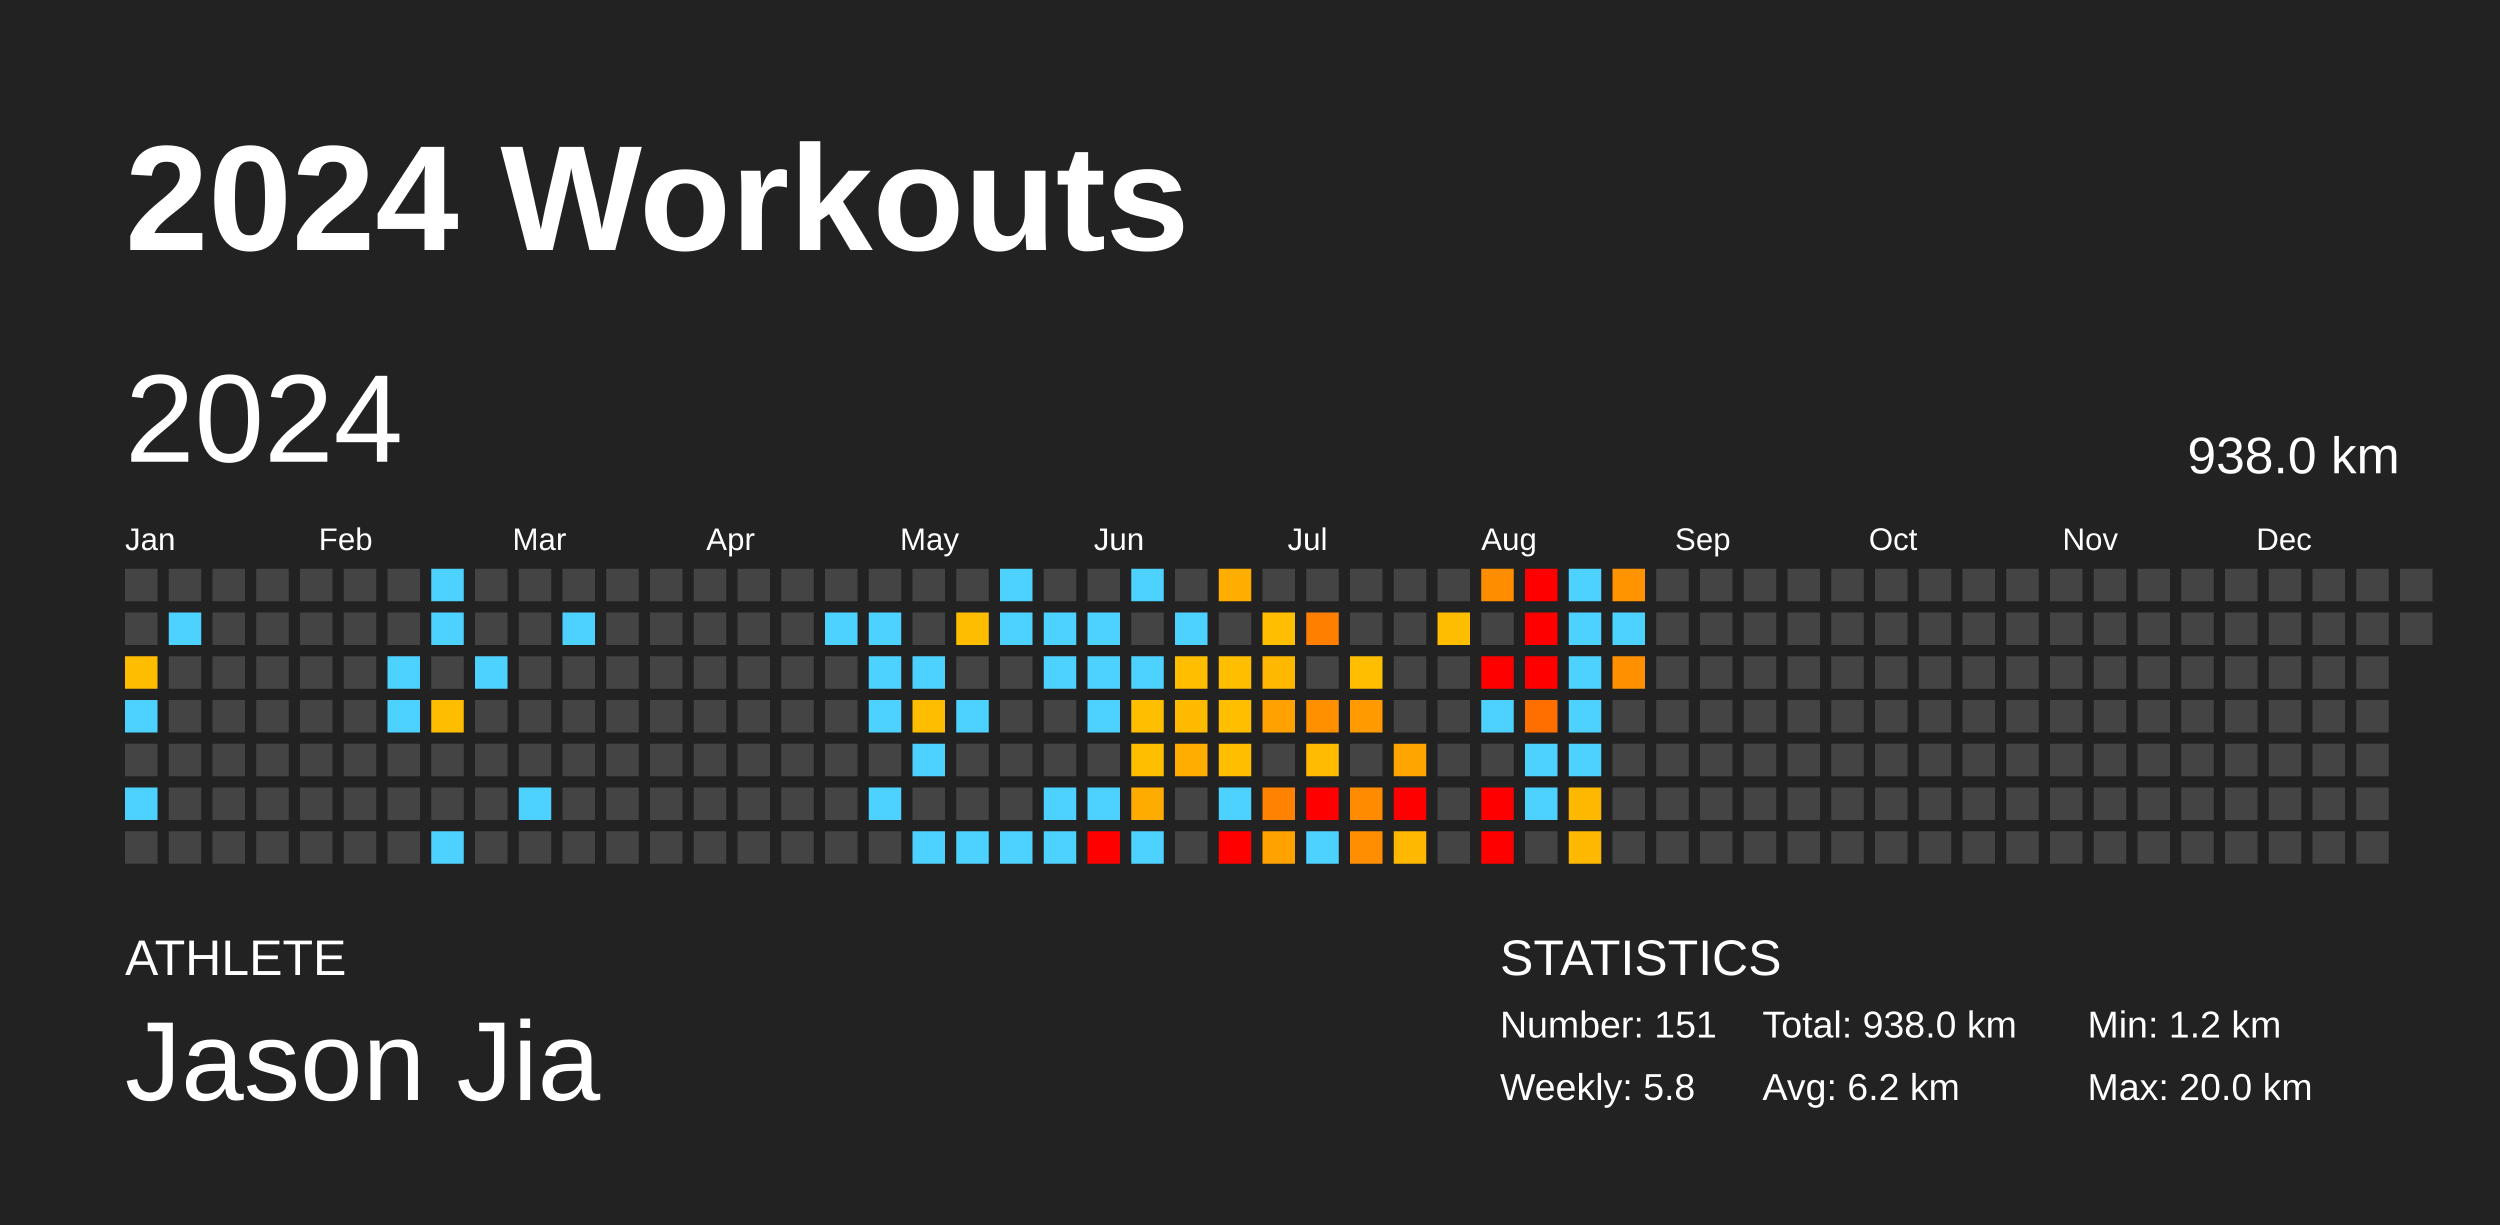
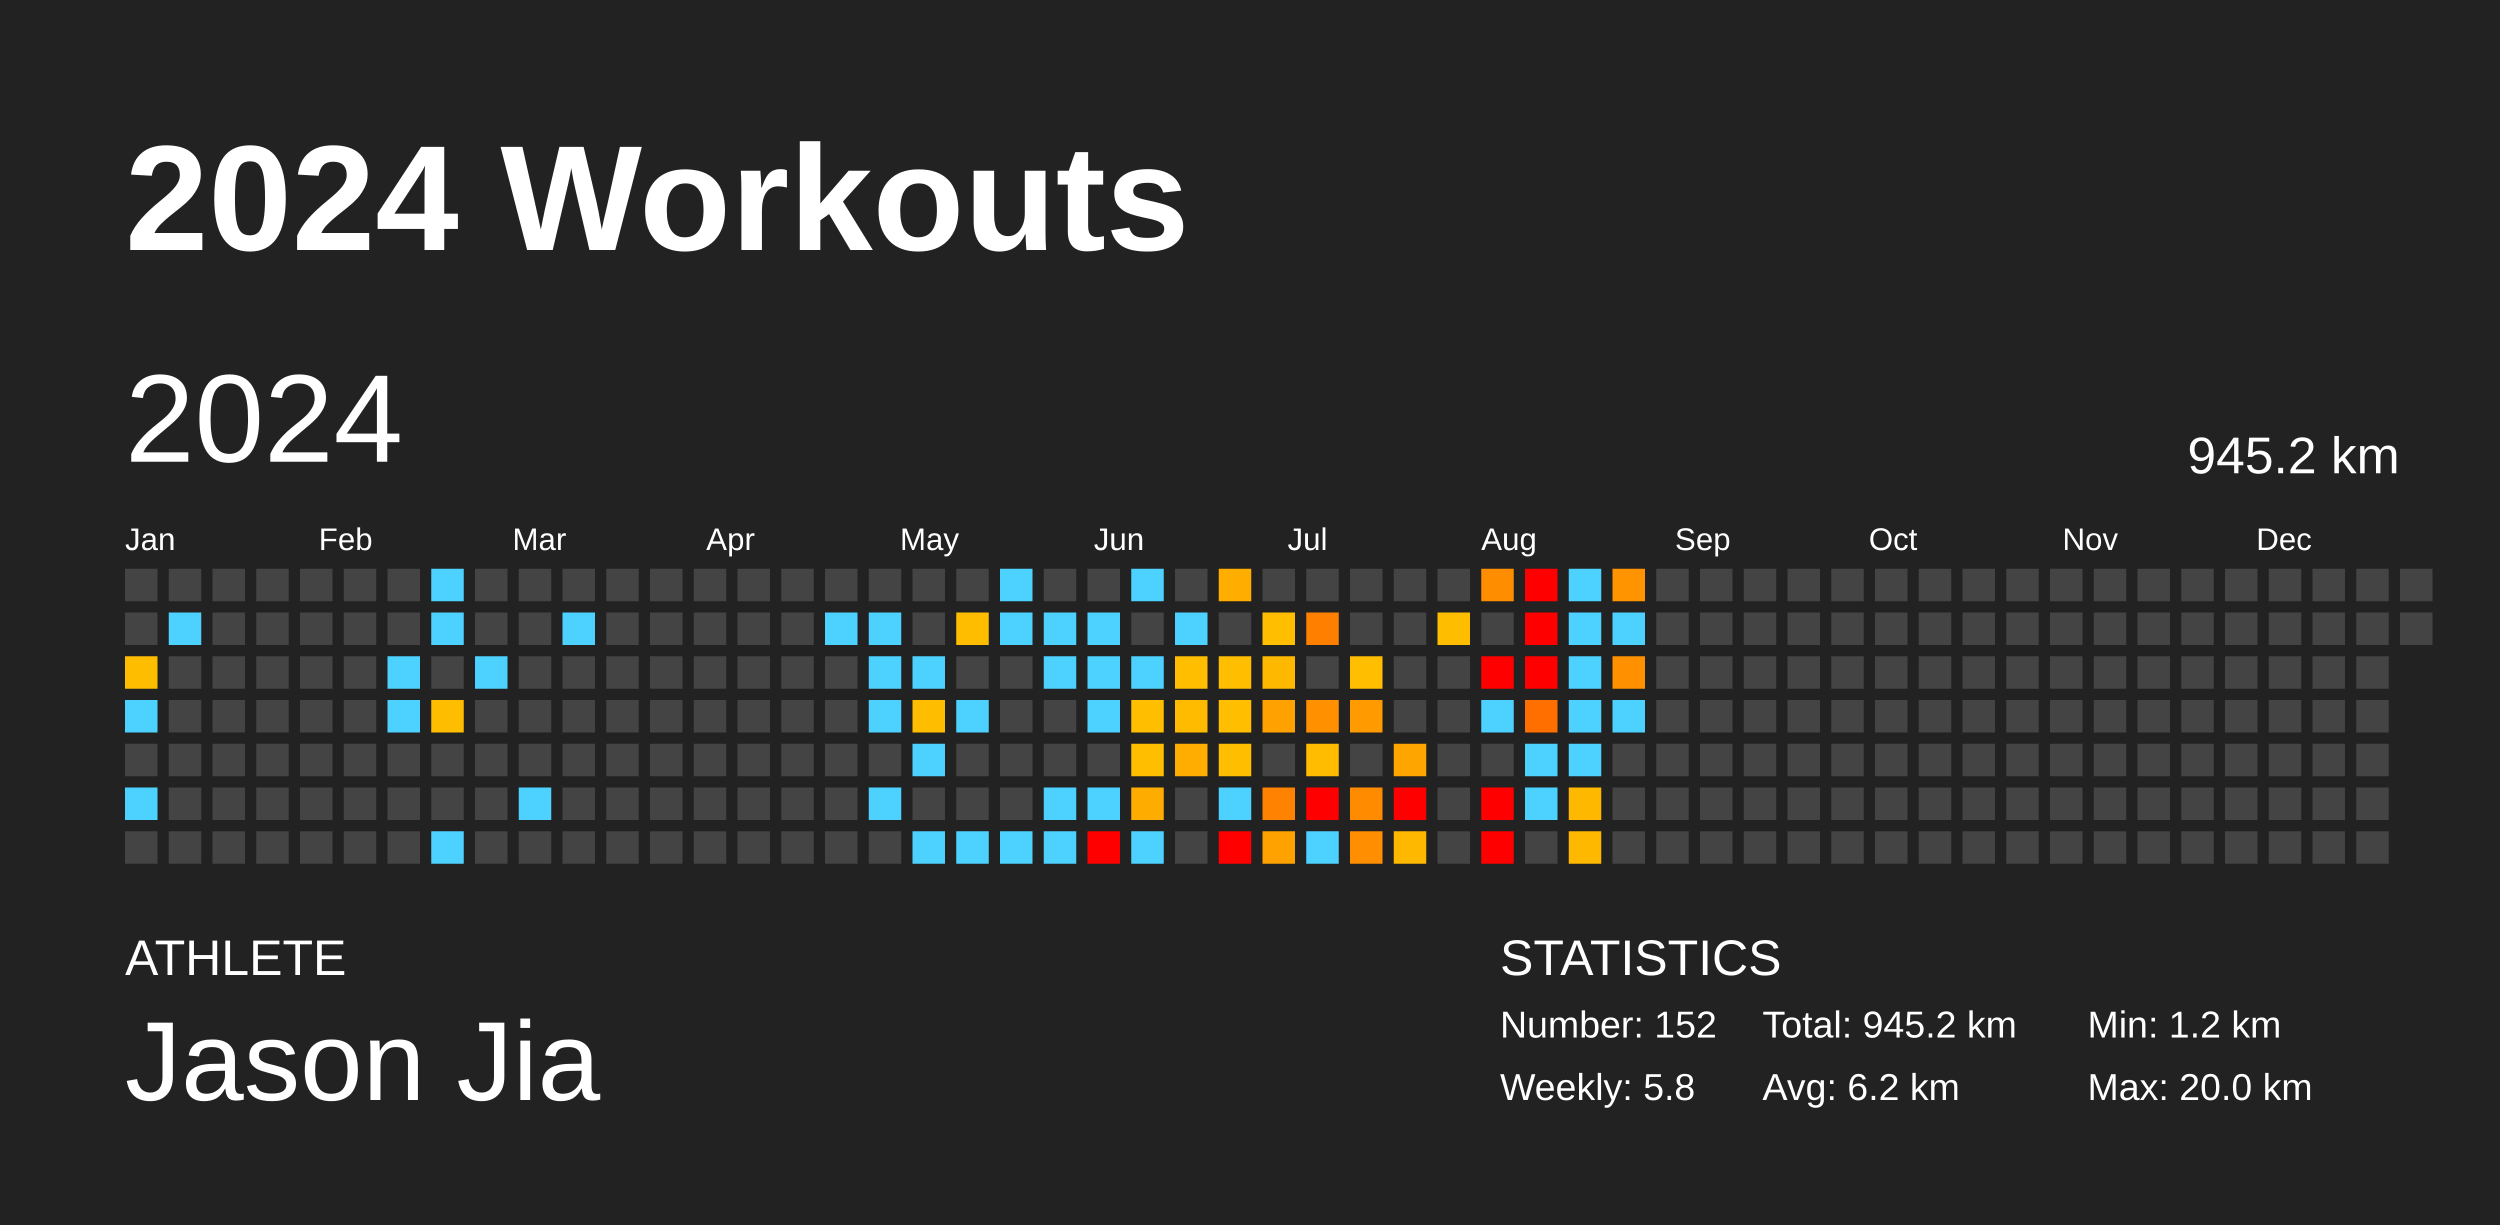
<svg xmlns="http://www.w3.org/2000/svg" baseProfile="full" height="98mm" version="1.1" viewBox="0,0,200,98" width="200mm">
  <defs />
  <rect fill="#222222" height="98" width="200" x="0" y="0" />
  <text fill="#FFFFFF" style="font-size:12px; font-family:Arial; font-weight:bold;" x="10" y="20">2024 Workouts</text>
  <text fill="#FFFFFF" style="font-size:4px; font-family:Arial" x="10" y="78">ATHLETE</text>
  <text fill="#FFFFFF" style="font-size:9px; font-family:Arial" x="10" y="88">Jason Jia</text>
  <text fill="#FFFFFF" style="font-size:4px; font-family:Arial" x="120" y="78">STATISTICS</text>
-   <text fill="#FFFFFF" style="font-size:3px; font-family:Arial" x="120" y="83">Number: 151</text>
+   <text fill="#FFFFFF" style="font-size:3px; font-family:Arial" x="120" y="83">Number: 152</text>
  <text fill="#FFFFFF" style="font-size:3px; font-family:Arial" x="120" y="88">Weekly: 5.8</text>
-   <text fill="#FFFFFF" style="font-size:3px; font-family:Arial" x="141" y="83">Total: 938.0 km</text>
+   <text fill="#FFFFFF" style="font-size:3px; font-family:Arial" x="141" y="83">Total: 945.2 km</text>
  <text fill="#FFFFFF" style="font-size:3px; font-family:Arial" x="141" y="88">Avg: 6.2 km</text>
  <text fill="#FFFFFF" style="font-size:3px; font-family:Arial" x="167" y="83">Min: 1.2 km</text>
  <text fill="#FFFFFF" style="font-size:3px; font-family:Arial" x="167" y="88">Max: 20.0 km</text>
  <text dominant-baseline="hanging" fill="#FFFFFF" style="font-size:10.0px; font-family:Arial;" x="10" y="30">2024</text>
-   <text dominant-baseline="hanging" fill="#FFFFFF" style="font-size:4.125px; font-family:Arial;" x="175" y="35">938.0 km</text>
+   <text dominant-baseline="hanging" fill="#FFFFFF" style="font-size:4.125px; font-family:Arial;" x="175" y="35">945.2 km</text>
  <text fill="#FFFFFF" style="font-size:2.5px; font-family:Arial" x="10.0" y="44">Jan</text>
  <text fill="#FFFFFF" style="font-size:2.5px; font-family:Arial" x="25.5" y="44">Feb</text>
  <text fill="#FFFFFF" style="font-size:2.5px; font-family:Arial" x="41.0" y="44">Mar</text>
  <text fill="#FFFFFF" style="font-size:2.5px; font-family:Arial" x="56.5" y="44">Apr</text>
  <text fill="#FFFFFF" style="font-size:2.5px; font-family:Arial" x="72.0" y="44">May</text>
  <text fill="#FFFFFF" style="font-size:2.5px; font-family:Arial" x="87.5" y="44">Jun</text>
  <text fill="#FFFFFF" style="font-size:2.5px; font-family:Arial" x="103.0" y="44">Jul</text>
  <text fill="#FFFFFF" style="font-size:2.5px; font-family:Arial" x="118.5" y="44">Aug</text>
  <text fill="#FFFFFF" style="font-size:2.5px; font-family:Arial" x="134.0" y="44">Sep</text>
  <text fill="#FFFFFF" style="font-size:2.5px; font-family:Arial" x="149.5" y="44">Oct</text>
  <text fill="#FFFFFF" style="font-size:2.5px; font-family:Arial" x="165.0" y="44">Nov</text>
  <text fill="#FFFFFF" style="font-size:2.5px; font-family:Arial" x="180.5" y="44">Dec</text>
  <rect fill="#444444" height="2.6" width="2.6" x="10.0" y="45.5" />
  <rect fill="#444444" height="2.6" width="2.6" x="10.0" y="49.0" />
  <rect fill="#ffbd00" height="2.6" width="2.6" x="10.0" y="52.5" />
  <rect fill="#4dd2ff" height="2.6" width="2.6" x="10.0" y="56.0" />
  <rect fill="#444444" height="2.6" width="2.6" x="10.0" y="59.5" />
  <rect fill="#4dd2ff" height="2.6" width="2.6" x="10.0" y="63.0" />
  <rect fill="#444444" height="2.6" width="2.6" x="10.0" y="66.5" />
  <rect fill="#444444" height="2.6" width="2.6" x="13.5" y="45.5" />
  <rect fill="#4dd2ff" height="2.6" width="2.6" x="13.5" y="49.0" />
  <rect fill="#444444" height="2.6" width="2.6" x="13.5" y="52.5" />
  <rect fill="#444444" height="2.6" width="2.6" x="13.5" y="56.0" />
  <rect fill="#444444" height="2.6" width="2.6" x="13.5" y="59.5" />
  <rect fill="#444444" height="2.6" width="2.6" x="13.5" y="63.0" />
  <rect fill="#444444" height="2.6" width="2.6" x="13.5" y="66.5" />
  <rect fill="#444444" height="2.6" width="2.6" x="17.0" y="45.5" />
  <rect fill="#444444" height="2.6" width="2.6" x="17.0" y="49.0" />
  <rect fill="#444444" height="2.6" width="2.6" x="17.0" y="52.5" />
  <rect fill="#444444" height="2.6" width="2.6" x="17.0" y="56.0" />
  <rect fill="#444444" height="2.6" width="2.6" x="17.0" y="59.5" />
  <rect fill="#444444" height="2.6" width="2.6" x="17.0" y="63.0" />
  <rect fill="#444444" height="2.6" width="2.6" x="17.0" y="66.5" />
  <rect fill="#444444" height="2.6" width="2.6" x="20.5" y="45.5" />
  <rect fill="#444444" height="2.6" width="2.6" x="20.5" y="49.0" />
  <rect fill="#444444" height="2.6" width="2.6" x="20.5" y="52.5" />
  <rect fill="#444444" height="2.6" width="2.6" x="20.5" y="56.0" />
  <rect fill="#444444" height="2.6" width="2.6" x="20.5" y="59.5" />
  <rect fill="#444444" height="2.6" width="2.6" x="20.5" y="63.0" />
  <rect fill="#444444" height="2.6" width="2.6" x="20.5" y="66.5" />
  <rect fill="#444444" height="2.6" width="2.6" x="24.0" y="45.5" />
  <rect fill="#444444" height="2.6" width="2.6" x="24.0" y="49.0" />
  <rect fill="#444444" height="2.6" width="2.6" x="24.0" y="52.5" />
  <rect fill="#444444" height="2.6" width="2.6" x="24.0" y="56.0" />
  <rect fill="#444444" height="2.6" width="2.6" x="24.0" y="59.5" />
  <rect fill="#444444" height="2.6" width="2.6" x="24.0" y="63.0" />
  <rect fill="#444444" height="2.6" width="2.6" x="24.0" y="66.5" />
  <rect fill="#444444" height="2.6" width="2.6" x="27.5" y="45.5" />
  <rect fill="#444444" height="2.6" width="2.6" x="27.5" y="49.0" />
  <rect fill="#444444" height="2.6" width="2.6" x="27.5" y="52.5" />
  <rect fill="#444444" height="2.6" width="2.6" x="27.5" y="56.0" />
  <rect fill="#444444" height="2.6" width="2.6" x="27.5" y="59.5" />
  <rect fill="#444444" height="2.6" width="2.6" x="27.5" y="63.0" />
  <rect fill="#444444" height="2.6" width="2.6" x="27.5" y="66.5" />
  <rect fill="#444444" height="2.6" width="2.6" x="31.0" y="45.5" />
  <rect fill="#444444" height="2.6" width="2.6" x="31.0" y="49.0" />
  <rect fill="#4dd2ff" height="2.6" width="2.6" x="31.0" y="52.5" />
  <rect fill="#4dd2ff" height="2.6" width="2.6" x="31.0" y="56.0" />
  <rect fill="#444444" height="2.6" width="2.6" x="31.0" y="59.5" />
  <rect fill="#444444" height="2.6" width="2.6" x="31.0" y="63.0" />
  <rect fill="#444444" height="2.6" width="2.6" x="31.0" y="66.5" />
  <rect fill="#4dd2ff" height="2.6" width="2.6" x="34.5" y="45.5" />
  <rect fill="#4dd2ff" height="2.6" width="2.6" x="34.5" y="49.0" />
  <rect fill="#444444" height="2.6" width="2.6" x="34.5" y="52.5" />
  <rect fill="#ffbd00" height="2.6" width="2.6" x="34.5" y="56.0" />
  <rect fill="#444444" height="2.6" width="2.6" x="34.5" y="59.5" />
  <rect fill="#444444" height="2.6" width="2.6" x="34.5" y="63.0" />
  <rect fill="#4dd2ff" height="2.6" width="2.6" x="34.5" y="66.5" />
  <rect fill="#444444" height="2.6" width="2.6" x="38.0" y="45.5" />
  <rect fill="#444444" height="2.6" width="2.6" x="38.0" y="49.0" />
  <rect fill="#4dd2ff" height="2.6" width="2.6" x="38.0" y="52.5" />
  <rect fill="#444444" height="2.6" width="2.6" x="38.0" y="56.0" />
  <rect fill="#444444" height="2.6" width="2.6" x="38.0" y="59.5" />
  <rect fill="#444444" height="2.6" width="2.6" x="38.0" y="63.0" />
  <rect fill="#444444" height="2.6" width="2.6" x="38.0" y="66.5" />
  <rect fill="#444444" height="2.6" width="2.6" x="41.5" y="45.5" />
  <rect fill="#444444" height="2.6" width="2.6" x="41.5" y="49.0" />
  <rect fill="#444444" height="2.6" width="2.6" x="41.5" y="52.5" />
  <rect fill="#444444" height="2.6" width="2.6" x="41.5" y="56.0" />
  <rect fill="#444444" height="2.6" width="2.6" x="41.5" y="59.5" />
  <rect fill="#4dd2ff" height="2.6" width="2.6" x="41.5" y="63.0" />
  <rect fill="#444444" height="2.6" width="2.6" x="41.5" y="66.5" />
  <rect fill="#444444" height="2.6" width="2.6" x="45.0" y="45.5" />
  <rect fill="#4dd2ff" height="2.6" width="2.6" x="45.0" y="49.0" />
  <rect fill="#444444" height="2.6" width="2.6" x="45.0" y="52.5" />
  <rect fill="#444444" height="2.6" width="2.6" x="45.0" y="56.0" />
  <rect fill="#444444" height="2.6" width="2.6" x="45.0" y="59.5" />
  <rect fill="#444444" height="2.6" width="2.6" x="45.0" y="63.0" />
  <rect fill="#444444" height="2.6" width="2.6" x="45.0" y="66.5" />
  <rect fill="#444444" height="2.6" width="2.6" x="48.5" y="45.5" />
  <rect fill="#444444" height="2.6" width="2.6" x="48.5" y="49.0" />
  <rect fill="#444444" height="2.6" width="2.6" x="48.5" y="52.5" />
  <rect fill="#444444" height="2.6" width="2.6" x="48.5" y="56.0" />
  <rect fill="#444444" height="2.6" width="2.6" x="48.5" y="59.5" />
  <rect fill="#444444" height="2.6" width="2.6" x="48.5" y="63.0" />
  <rect fill="#444444" height="2.6" width="2.6" x="48.5" y="66.5" />
  <rect fill="#444444" height="2.6" width="2.6" x="52.0" y="45.5" />
  <rect fill="#444444" height="2.6" width="2.6" x="52.0" y="49.0" />
  <rect fill="#444444" height="2.6" width="2.6" x="52.0" y="52.5" />
  <rect fill="#444444" height="2.6" width="2.6" x="52.0" y="56.0" />
  <rect fill="#444444" height="2.6" width="2.6" x="52.0" y="59.5" />
  <rect fill="#444444" height="2.6" width="2.6" x="52.0" y="63.0" />
  <rect fill="#444444" height="2.6" width="2.6" x="52.0" y="66.5" />
  <rect fill="#444444" height="2.6" width="2.6" x="55.5" y="45.5" />
  <rect fill="#444444" height="2.6" width="2.6" x="55.5" y="49.0" />
  <rect fill="#444444" height="2.6" width="2.6" x="55.5" y="52.5" />
  <rect fill="#444444" height="2.6" width="2.6" x="55.5" y="56.0" />
  <rect fill="#444444" height="2.6" width="2.6" x="55.5" y="59.5" />
  <rect fill="#444444" height="2.6" width="2.6" x="55.5" y="63.0" />
  <rect fill="#444444" height="2.6" width="2.6" x="55.5" y="66.5" />
  <rect fill="#444444" height="2.6" width="2.6" x="59.0" y="45.5" />
  <rect fill="#444444" height="2.6" width="2.6" x="59.0" y="49.0" />
  <rect fill="#444444" height="2.6" width="2.6" x="59.0" y="52.5" />
  <rect fill="#444444" height="2.6" width="2.6" x="59.0" y="56.0" />
  <rect fill="#444444" height="2.6" width="2.6" x="59.0" y="59.5" />
  <rect fill="#444444" height="2.6" width="2.6" x="59.0" y="63.0" />
  <rect fill="#444444" height="2.6" width="2.6" x="59.0" y="66.5" />
  <rect fill="#444444" height="2.6" width="2.6" x="62.5" y="45.5" />
  <rect fill="#444444" height="2.6" width="2.6" x="62.5" y="49.0" />
  <rect fill="#444444" height="2.6" width="2.6" x="62.5" y="52.5" />
  <rect fill="#444444" height="2.6" width="2.6" x="62.5" y="56.0" />
  <rect fill="#444444" height="2.6" width="2.6" x="62.5" y="59.5" />
  <rect fill="#444444" height="2.6" width="2.6" x="62.5" y="63.0" />
  <rect fill="#444444" height="2.6" width="2.6" x="62.5" y="66.5" />
  <rect fill="#444444" height="2.6" width="2.6" x="66.0" y="45.5" />
  <rect fill="#4dd2ff" height="2.6" width="2.6" x="66.0" y="49.0" />
  <rect fill="#444444" height="2.6" width="2.6" x="66.0" y="52.5" />
  <rect fill="#444444" height="2.6" width="2.6" x="66.0" y="56.0" />
  <rect fill="#444444" height="2.6" width="2.6" x="66.0" y="59.5" />
  <rect fill="#444444" height="2.6" width="2.6" x="66.0" y="63.0" />
  <rect fill="#444444" height="2.6" width="2.6" x="66.0" y="66.5" />
  <rect fill="#444444" height="2.6" width="2.6" x="69.5" y="45.5" />
  <rect fill="#4dd2ff" height="2.6" width="2.6" x="69.5" y="49.0" />
  <rect fill="#4dd2ff" height="2.6" width="2.6" x="69.5" y="52.5" />
  <rect fill="#4dd2ff" height="2.6" width="2.6" x="69.5" y="56.0" />
  <rect fill="#444444" height="2.6" width="2.6" x="69.5" y="59.5" />
  <rect fill="#4dd2ff" height="2.6" width="2.6" x="69.5" y="63.0" />
  <rect fill="#444444" height="2.6" width="2.6" x="69.5" y="66.5" />
  <rect fill="#444444" height="2.6" width="2.6" x="73.0" y="45.5" />
  <rect fill="#444444" height="2.6" width="2.6" x="73.0" y="49.0" />
  <rect fill="#4dd2ff" height="2.6" width="2.6" x="73.0" y="52.5" />
  <rect fill="#ffbd00" height="2.6" width="2.6" x="73.0" y="56.0" />
  <rect fill="#4dd2ff" height="2.6" width="2.6" x="73.0" y="59.5" />
  <rect fill="#444444" height="2.6" width="2.6" x="73.0" y="63.0" />
  <rect fill="#4dd2ff" height="2.6" width="2.6" x="73.0" y="66.5" />
  <rect fill="#444444" height="2.6" width="2.6" x="76.5" y="45.5" />
  <rect fill="#ffbd00" height="2.6" width="2.6" x="76.5" y="49.0" />
  <rect fill="#444444" height="2.6" width="2.6" x="76.5" y="52.5" />
  <rect fill="#4dd2ff" height="2.6" width="2.6" x="76.5" y="56.0" />
  <rect fill="#444444" height="2.6" width="2.6" x="76.5" y="59.5" />
  <rect fill="#444444" height="2.6" width="2.6" x="76.5" y="63.0" />
  <rect fill="#4dd2ff" height="2.6" width="2.6" x="76.5" y="66.5" />
  <rect fill="#4dd2ff" height="2.6" width="2.6" x="80.0" y="45.5" />
  <rect fill="#4dd2ff" height="2.6" width="2.6" x="80.0" y="49.0" />
  <rect fill="#444444" height="2.6" width="2.6" x="80.0" y="52.5" />
  <rect fill="#444444" height="2.6" width="2.6" x="80.0" y="56.0" />
  <rect fill="#444444" height="2.6" width="2.6" x="80.0" y="59.5" />
  <rect fill="#444444" height="2.6" width="2.6" x="80.0" y="63.0" />
  <rect fill="#4dd2ff" height="2.6" width="2.6" x="80.0" y="66.5" />
  <rect fill="#444444" height="2.6" width="2.6" x="83.5" y="45.5" />
  <rect fill="#4dd2ff" height="2.6" width="2.6" x="83.5" y="49.0" />
  <rect fill="#4dd2ff" height="2.6" width="2.6" x="83.5" y="52.5" />
  <rect fill="#444444" height="2.6" width="2.6" x="83.5" y="56.0" />
  <rect fill="#444444" height="2.6" width="2.6" x="83.5" y="59.5" />
  <rect fill="#4dd2ff" height="2.6" width="2.6" x="83.5" y="63.0" />
  <rect fill="#4dd2ff" height="2.6" width="2.6" x="83.5" y="66.5" />
  <rect fill="#444444" height="2.6" width="2.6" x="87.0" y="45.5" />
  <rect fill="#4dd2ff" height="2.6" width="2.6" x="87.0" y="49.0" />
  <rect fill="#4dd2ff" height="2.6" width="2.6" x="87.0" y="52.5" />
  <rect fill="#4dd2ff" height="2.6" width="2.6" x="87.0" y="56.0" />
  <rect fill="#444444" height="2.6" width="2.6" x="87.0" y="59.5" />
  <rect fill="#4dd2ff" height="2.6" width="2.6" x="87.0" y="63.0" />
  <rect fill="red" height="2.6" width="2.6" x="87.0" y="66.5" />
  <rect fill="#4dd2ff" height="2.6" width="2.6" x="90.5" y="45.5" />
  <rect fill="#444444" height="2.6" width="2.6" x="90.5" y="49.0" />
  <rect fill="#4dd2ff" height="2.6" width="2.6" x="90.5" y="52.5" />
  <rect fill="#ffbe00" height="2.6" width="2.6" x="90.5" y="56.0" />
  <rect fill="#ffbe00" height="2.6" width="2.6" x="90.5" y="59.5" />
  <rect fill="#ffac00" height="2.6" width="2.6" x="90.5" y="63.0" />
  <rect fill="#4dd2ff" height="2.6" width="2.6" x="90.5" y="66.5" />
  <rect fill="#444444" height="2.6" width="2.6" x="94.0" y="45.5" />
  <rect fill="#4dd2ff" height="2.6" width="2.6" x="94.0" y="49.0" />
  <rect fill="#ffbe00" height="2.6" width="2.6" x="94.0" y="52.5" />
  <rect fill="#ffbb00" height="2.6" width="2.6" x="94.0" y="56.0" />
  <rect fill="#ffad00" height="2.6" width="2.6" x="94.0" y="59.5" />
  <rect fill="#444444" height="2.6" width="2.6" x="94.0" y="63.0" />
  <rect fill="#444444" height="2.6" width="2.6" x="94.0" y="66.5" />
  <rect fill="#ffae00" height="2.6" width="2.6" x="97.5" y="45.5" />
  <rect fill="#444444" height="2.6" width="2.6" x="97.5" y="49.0" />
  <rect fill="#ffbe00" height="2.6" width="2.6" x="97.5" y="52.5" />
  <rect fill="#ffbe00" height="2.6" width="2.6" x="97.5" y="56.0" />
  <rect fill="#ffbe00" height="2.6" width="2.6" x="97.5" y="59.5" />
  <rect fill="#4dd2ff" height="2.6" width="2.6" x="97.5" y="63.0" />
  <rect fill="red" height="2.6" width="2.6" x="97.5" y="66.5" />
  <rect fill="#444444" height="2.6" width="2.6" x="101.0" y="45.5" />
  <rect fill="#ffbe00" height="2.6" width="2.6" x="101.0" y="49.0" />
  <rect fill="#ffb800" height="2.6" width="2.6" x="101.0" y="52.5" />
  <rect fill="#ffa100" height="2.6" width="2.6" x="101.0" y="56.0" />
  <rect fill="#444444" height="2.6" width="2.6" x="101.0" y="59.5" />
  <rect fill="#ff8200" height="2.6" width="2.6" x="101.0" y="63.0" />
  <rect fill="#ffa200" height="2.6" width="2.6" x="101.0" y="66.5" />
  <rect fill="#444444" height="2.6" width="2.6" x="104.5" y="45.5" />
  <rect fill="#ff8000" height="2.6" width="2.6" x="104.5" y="49.0" />
  <rect fill="#444444" height="2.6" width="2.6" x="104.5" y="52.5" />
  <rect fill="#ff9000" height="2.6" width="2.6" x="104.5" y="56.0" />
  <rect fill="#ffbc00" height="2.6" width="2.6" x="104.5" y="59.5" />
  <rect fill="red" height="2.6" width="2.6" x="104.5" y="63.0" />
  <rect fill="#4dd2ff" height="2.6" width="2.6" x="104.5" y="66.5" />
  <rect fill="#444444" height="2.6" width="2.6" x="108.0" y="45.5" />
  <rect fill="#444444" height="2.6" width="2.6" x="108.0" y="49.0" />
  <rect fill="#ffbe00" height="2.6" width="2.6" x="108.0" y="52.5" />
  <rect fill="#ff9a00" height="2.6" width="2.6" x="108.0" y="56.0" />
  <rect fill="#444444" height="2.6" width="2.6" x="108.0" y="59.5" />
  <rect fill="#ff8b00" height="2.6" width="2.6" x="108.0" y="63.0" />
  <rect fill="#ff8e00" height="2.6" width="2.6" x="108.0" y="66.5" />
  <rect fill="#444444" height="2.6" width="2.6" x="111.5" y="45.5" />
  <rect fill="#444444" height="2.6" width="2.6" x="111.5" y="49.0" />
  <rect fill="#444444" height="2.6" width="2.6" x="111.5" y="52.5" />
  <rect fill="#444444" height="2.6" width="2.6" x="111.5" y="56.0" />
  <rect fill="#ffa500" height="2.6" width="2.6" x="111.5" y="59.5" />
  <rect fill="red" height="2.6" width="2.6" x="111.5" y="63.0" />
  <rect fill="#ffb800" height="2.6" width="2.6" x="111.5" y="66.5" />
  <rect fill="#444444" height="2.6" width="2.6" x="115.0" y="45.5" />
  <rect fill="#ffbd00" height="2.6" width="2.6" x="115.0" y="49.0" />
  <rect fill="#444444" height="2.6" width="2.6" x="115.0" y="52.5" />
  <rect fill="#444444" height="2.6" width="2.6" x="115.0" y="56.0" />
  <rect fill="#444444" height="2.6" width="2.6" x="115.0" y="59.5" />
  <rect fill="#444444" height="2.6" width="2.6" x="115.0" y="63.0" />
  <rect fill="#444444" height="2.6" width="2.6" x="115.0" y="66.5" />
  <rect fill="#ff8d00" height="2.6" width="2.6" x="118.5" y="45.5" />
  <rect fill="#444444" height="2.6" width="2.6" x="118.5" y="49.0" />
  <rect fill="red" height="2.6" width="2.6" x="118.5" y="52.5" />
  <rect fill="#4dd2ff" height="2.6" width="2.6" x="118.5" y="56.0" />
  <rect fill="#444444" height="2.6" width="2.6" x="118.5" y="59.5" />
  <rect fill="red" height="2.6" width="2.6" x="118.5" y="63.0" />
  <rect fill="red" height="2.6" width="2.6" x="118.5" y="66.5" />
  <rect fill="red" height="2.6" width="2.6" x="122.0" y="45.5" />
  <rect fill="red" height="2.6" width="2.6" x="122.0" y="49.0" />
  <rect fill="red" height="2.6" width="2.6" x="122.0" y="52.5" />
  <rect fill="#ff6f00" height="2.6" width="2.6" x="122.0" y="56.0" />
  <rect fill="#4dd2ff" height="2.6" width="2.6" x="122.0" y="59.5" />
  <rect fill="#4dd2ff" height="2.6" width="2.6" x="122.0" y="63.0" />
  <rect fill="#444444" height="2.6" width="2.6" x="122.0" y="66.5" />
  <rect fill="#4dd2ff" height="2.6" width="2.6" x="125.5" y="45.5" />
  <rect fill="#4dd2ff" height="2.6" width="2.6" x="125.5" y="49.0" />
  <rect fill="#4dd2ff" height="2.6" width="2.6" x="125.5" y="52.5" />
  <rect fill="#4dd2ff" height="2.6" width="2.6" x="125.5" y="56.0" />
  <rect fill="#4dd2ff" height="2.6" width="2.6" x="125.5" y="59.5" />
  <rect fill="#ffb800" height="2.6" width="2.6" x="125.5" y="63.0" />
  <rect fill="#ffb800" height="2.6" width="2.6" x="125.5" y="66.5" />
  <rect fill="#ff9400" height="2.6" width="2.6" x="129.0" y="45.5" />
  <rect fill="#4dd2ff" height="2.6" width="2.6" x="129.0" y="49.0" />
  <rect fill="#ff9100" height="2.6" width="2.6" x="129.0" y="52.5" />
-   <rect fill="#444444" height="2.6" width="2.6" x="129.0" y="56.0" />
+   <rect fill="#4dd2ff" height="2.6" width="2.6" x="129.0" y="56.0" />
  <rect fill="#444444" height="2.6" width="2.6" x="129.0" y="59.5" />
  <rect fill="#444444" height="2.6" width="2.6" x="129.0" y="63.0" />
  <rect fill="#444444" height="2.6" width="2.6" x="129.0" y="66.5" />
  <rect fill="#444444" height="2.6" width="2.6" x="132.5" y="45.5" />
  <rect fill="#444444" height="2.6" width="2.6" x="132.5" y="49.0" />
  <rect fill="#444444" height="2.6" width="2.6" x="132.5" y="52.5" />
  <rect fill="#444444" height="2.6" width="2.6" x="132.5" y="56.0" />
  <rect fill="#444444" height="2.6" width="2.6" x="132.5" y="59.5" />
  <rect fill="#444444" height="2.6" width="2.6" x="132.5" y="63.0" />
  <rect fill="#444444" height="2.6" width="2.6" x="132.5" y="66.5" />
  <rect fill="#444444" height="2.6" width="2.6" x="136.0" y="45.5" />
  <rect fill="#444444" height="2.6" width="2.6" x="136.0" y="49.0" />
  <rect fill="#444444" height="2.6" width="2.6" x="136.0" y="52.5" />
  <rect fill="#444444" height="2.6" width="2.6" x="136.0" y="56.0" />
  <rect fill="#444444" height="2.6" width="2.6" x="136.0" y="59.5" />
  <rect fill="#444444" height="2.6" width="2.6" x="136.0" y="63.0" />
  <rect fill="#444444" height="2.6" width="2.6" x="136.0" y="66.5" />
  <rect fill="#444444" height="2.6" width="2.6" x="139.5" y="45.5" />
  <rect fill="#444444" height="2.6" width="2.6" x="139.5" y="49.0" />
  <rect fill="#444444" height="2.6" width="2.6" x="139.5" y="52.5" />
  <rect fill="#444444" height="2.6" width="2.6" x="139.5" y="56.0" />
  <rect fill="#444444" height="2.6" width="2.6" x="139.5" y="59.5" />
  <rect fill="#444444" height="2.6" width="2.6" x="139.5" y="63.0" />
  <rect fill="#444444" height="2.6" width="2.6" x="139.5" y="66.5" />
  <rect fill="#444444" height="2.6" width="2.6" x="143.0" y="45.5" />
  <rect fill="#444444" height="2.6" width="2.6" x="143.0" y="49.0" />
  <rect fill="#444444" height="2.6" width="2.6" x="143.0" y="52.5" />
  <rect fill="#444444" height="2.6" width="2.6" x="143.0" y="56.0" />
  <rect fill="#444444" height="2.6" width="2.6" x="143.0" y="59.5" />
  <rect fill="#444444" height="2.6" width="2.6" x="143.0" y="63.0" />
  <rect fill="#444444" height="2.6" width="2.6" x="143.0" y="66.5" />
  <rect fill="#444444" height="2.6" width="2.6" x="146.5" y="45.5" />
  <rect fill="#444444" height="2.6" width="2.6" x="146.5" y="49.0" />
  <rect fill="#444444" height="2.6" width="2.6" x="146.5" y="52.5" />
  <rect fill="#444444" height="2.6" width="2.6" x="146.5" y="56.0" />
  <rect fill="#444444" height="2.6" width="2.6" x="146.5" y="59.5" />
  <rect fill="#444444" height="2.6" width="2.6" x="146.5" y="63.0" />
  <rect fill="#444444" height="2.6" width="2.6" x="146.5" y="66.5" />
  <rect fill="#444444" height="2.6" width="2.6" x="150.0" y="45.5" />
  <rect fill="#444444" height="2.6" width="2.6" x="150.0" y="49.0" />
  <rect fill="#444444" height="2.6" width="2.6" x="150.0" y="52.5" />
  <rect fill="#444444" height="2.6" width="2.6" x="150.0" y="56.0" />
  <rect fill="#444444" height="2.6" width="2.6" x="150.0" y="59.5" />
  <rect fill="#444444" height="2.6" width="2.6" x="150.0" y="63.0" />
  <rect fill="#444444" height="2.6" width="2.6" x="150.0" y="66.5" />
  <rect fill="#444444" height="2.6" width="2.6" x="153.5" y="45.5" />
  <rect fill="#444444" height="2.6" width="2.6" x="153.5" y="49.0" />
  <rect fill="#444444" height="2.6" width="2.6" x="153.5" y="52.5" />
  <rect fill="#444444" height="2.6" width="2.6" x="153.5" y="56.0" />
  <rect fill="#444444" height="2.6" width="2.6" x="153.5" y="59.5" />
  <rect fill="#444444" height="2.6" width="2.6" x="153.5" y="63.0" />
  <rect fill="#444444" height="2.6" width="2.6" x="153.5" y="66.5" />
  <rect fill="#444444" height="2.6" width="2.6" x="157.0" y="45.5" />
  <rect fill="#444444" height="2.6" width="2.6" x="157.0" y="49.0" />
  <rect fill="#444444" height="2.6" width="2.6" x="157.0" y="52.5" />
  <rect fill="#444444" height="2.6" width="2.6" x="157.0" y="56.0" />
  <rect fill="#444444" height="2.6" width="2.6" x="157.0" y="59.5" />
  <rect fill="#444444" height="2.6" width="2.6" x="157.0" y="63.0" />
  <rect fill="#444444" height="2.6" width="2.6" x="157.0" y="66.5" />
  <rect fill="#444444" height="2.6" width="2.6" x="160.5" y="45.5" />
  <rect fill="#444444" height="2.6" width="2.6" x="160.5" y="49.0" />
  <rect fill="#444444" height="2.6" width="2.6" x="160.5" y="52.5" />
  <rect fill="#444444" height="2.6" width="2.6" x="160.5" y="56.0" />
  <rect fill="#444444" height="2.6" width="2.6" x="160.5" y="59.5" />
  <rect fill="#444444" height="2.6" width="2.6" x="160.5" y="63.0" />
  <rect fill="#444444" height="2.6" width="2.6" x="160.5" y="66.5" />
  <rect fill="#444444" height="2.6" width="2.6" x="164.0" y="45.5" />
  <rect fill="#444444" height="2.6" width="2.6" x="164.0" y="49.0" />
  <rect fill="#444444" height="2.6" width="2.6" x="164.0" y="52.5" />
  <rect fill="#444444" height="2.6" width="2.6" x="164.0" y="56.0" />
  <rect fill="#444444" height="2.6" width="2.6" x="164.0" y="59.5" />
  <rect fill="#444444" height="2.6" width="2.6" x="164.0" y="63.0" />
  <rect fill="#444444" height="2.6" width="2.6" x="164.0" y="66.5" />
  <rect fill="#444444" height="2.6" width="2.6" x="167.5" y="45.5" />
  <rect fill="#444444" height="2.6" width="2.6" x="167.5" y="49.0" />
  <rect fill="#444444" height="2.6" width="2.6" x="167.5" y="52.5" />
  <rect fill="#444444" height="2.6" width="2.6" x="167.5" y="56.0" />
  <rect fill="#444444" height="2.6" width="2.6" x="167.5" y="59.5" />
  <rect fill="#444444" height="2.6" width="2.6" x="167.5" y="63.0" />
  <rect fill="#444444" height="2.6" width="2.6" x="167.5" y="66.5" />
  <rect fill="#444444" height="2.6" width="2.6" x="171.0" y="45.5" />
  <rect fill="#444444" height="2.6" width="2.6" x="171.0" y="49.0" />
  <rect fill="#444444" height="2.6" width="2.6" x="171.0" y="52.5" />
  <rect fill="#444444" height="2.6" width="2.6" x="171.0" y="56.0" />
  <rect fill="#444444" height="2.6" width="2.6" x="171.0" y="59.5" />
  <rect fill="#444444" height="2.6" width="2.6" x="171.0" y="63.0" />
  <rect fill="#444444" height="2.6" width="2.6" x="171.0" y="66.5" />
  <rect fill="#444444" height="2.6" width="2.6" x="174.5" y="45.5" />
  <rect fill="#444444" height="2.6" width="2.6" x="174.5" y="49.0" />
  <rect fill="#444444" height="2.6" width="2.6" x="174.5" y="52.5" />
  <rect fill="#444444" height="2.6" width="2.6" x="174.5" y="56.0" />
  <rect fill="#444444" height="2.6" width="2.6" x="174.5" y="59.5" />
  <rect fill="#444444" height="2.6" width="2.6" x="174.5" y="63.0" />
  <rect fill="#444444" height="2.6" width="2.6" x="174.5" y="66.5" />
  <rect fill="#444444" height="2.6" width="2.6" x="178.0" y="45.5" />
  <rect fill="#444444" height="2.6" width="2.6" x="178.0" y="49.0" />
  <rect fill="#444444" height="2.6" width="2.6" x="178.0" y="52.5" />
  <rect fill="#444444" height="2.6" width="2.6" x="178.0" y="56.0" />
  <rect fill="#444444" height="2.6" width="2.6" x="178.0" y="59.5" />
  <rect fill="#444444" height="2.6" width="2.6" x="178.0" y="63.0" />
  <rect fill="#444444" height="2.6" width="2.6" x="178.0" y="66.5" />
  <rect fill="#444444" height="2.6" width="2.6" x="181.5" y="45.5" />
  <rect fill="#444444" height="2.6" width="2.6" x="181.5" y="49.0" />
  <rect fill="#444444" height="2.6" width="2.6" x="181.5" y="52.5" />
  <rect fill="#444444" height="2.6" width="2.6" x="181.5" y="56.0" />
  <rect fill="#444444" height="2.6" width="2.6" x="181.5" y="59.5" />
  <rect fill="#444444" height="2.6" width="2.6" x="181.5" y="63.0" />
  <rect fill="#444444" height="2.6" width="2.6" x="181.5" y="66.5" />
  <rect fill="#444444" height="2.6" width="2.6" x="185.0" y="45.5" />
  <rect fill="#444444" height="2.6" width="2.6" x="185.0" y="49.0" />
  <rect fill="#444444" height="2.6" width="2.6" x="185.0" y="52.5" />
  <rect fill="#444444" height="2.6" width="2.6" x="185.0" y="56.0" />
  <rect fill="#444444" height="2.6" width="2.6" x="185.0" y="59.5" />
  <rect fill="#444444" height="2.6" width="2.6" x="185.0" y="63.0" />
  <rect fill="#444444" height="2.6" width="2.6" x="185.0" y="66.5" />
  <rect fill="#444444" height="2.6" width="2.6" x="188.5" y="45.5" />
  <rect fill="#444444" height="2.6" width="2.6" x="188.5" y="49.0" />
  <rect fill="#444444" height="2.6" width="2.6" x="188.5" y="52.5" />
  <rect fill="#444444" height="2.6" width="2.6" x="188.5" y="56.0" />
  <rect fill="#444444" height="2.6" width="2.6" x="188.5" y="59.5" />
  <rect fill="#444444" height="2.6" width="2.6" x="188.5" y="63.0" />
  <rect fill="#444444" height="2.6" width="2.6" x="188.5" y="66.5" />
  <rect fill="#444444" height="2.6" width="2.6" x="192.0" y="45.5" />
  <rect fill="#444444" height="2.6" width="2.6" x="192.0" y="49.0" />
</svg>
